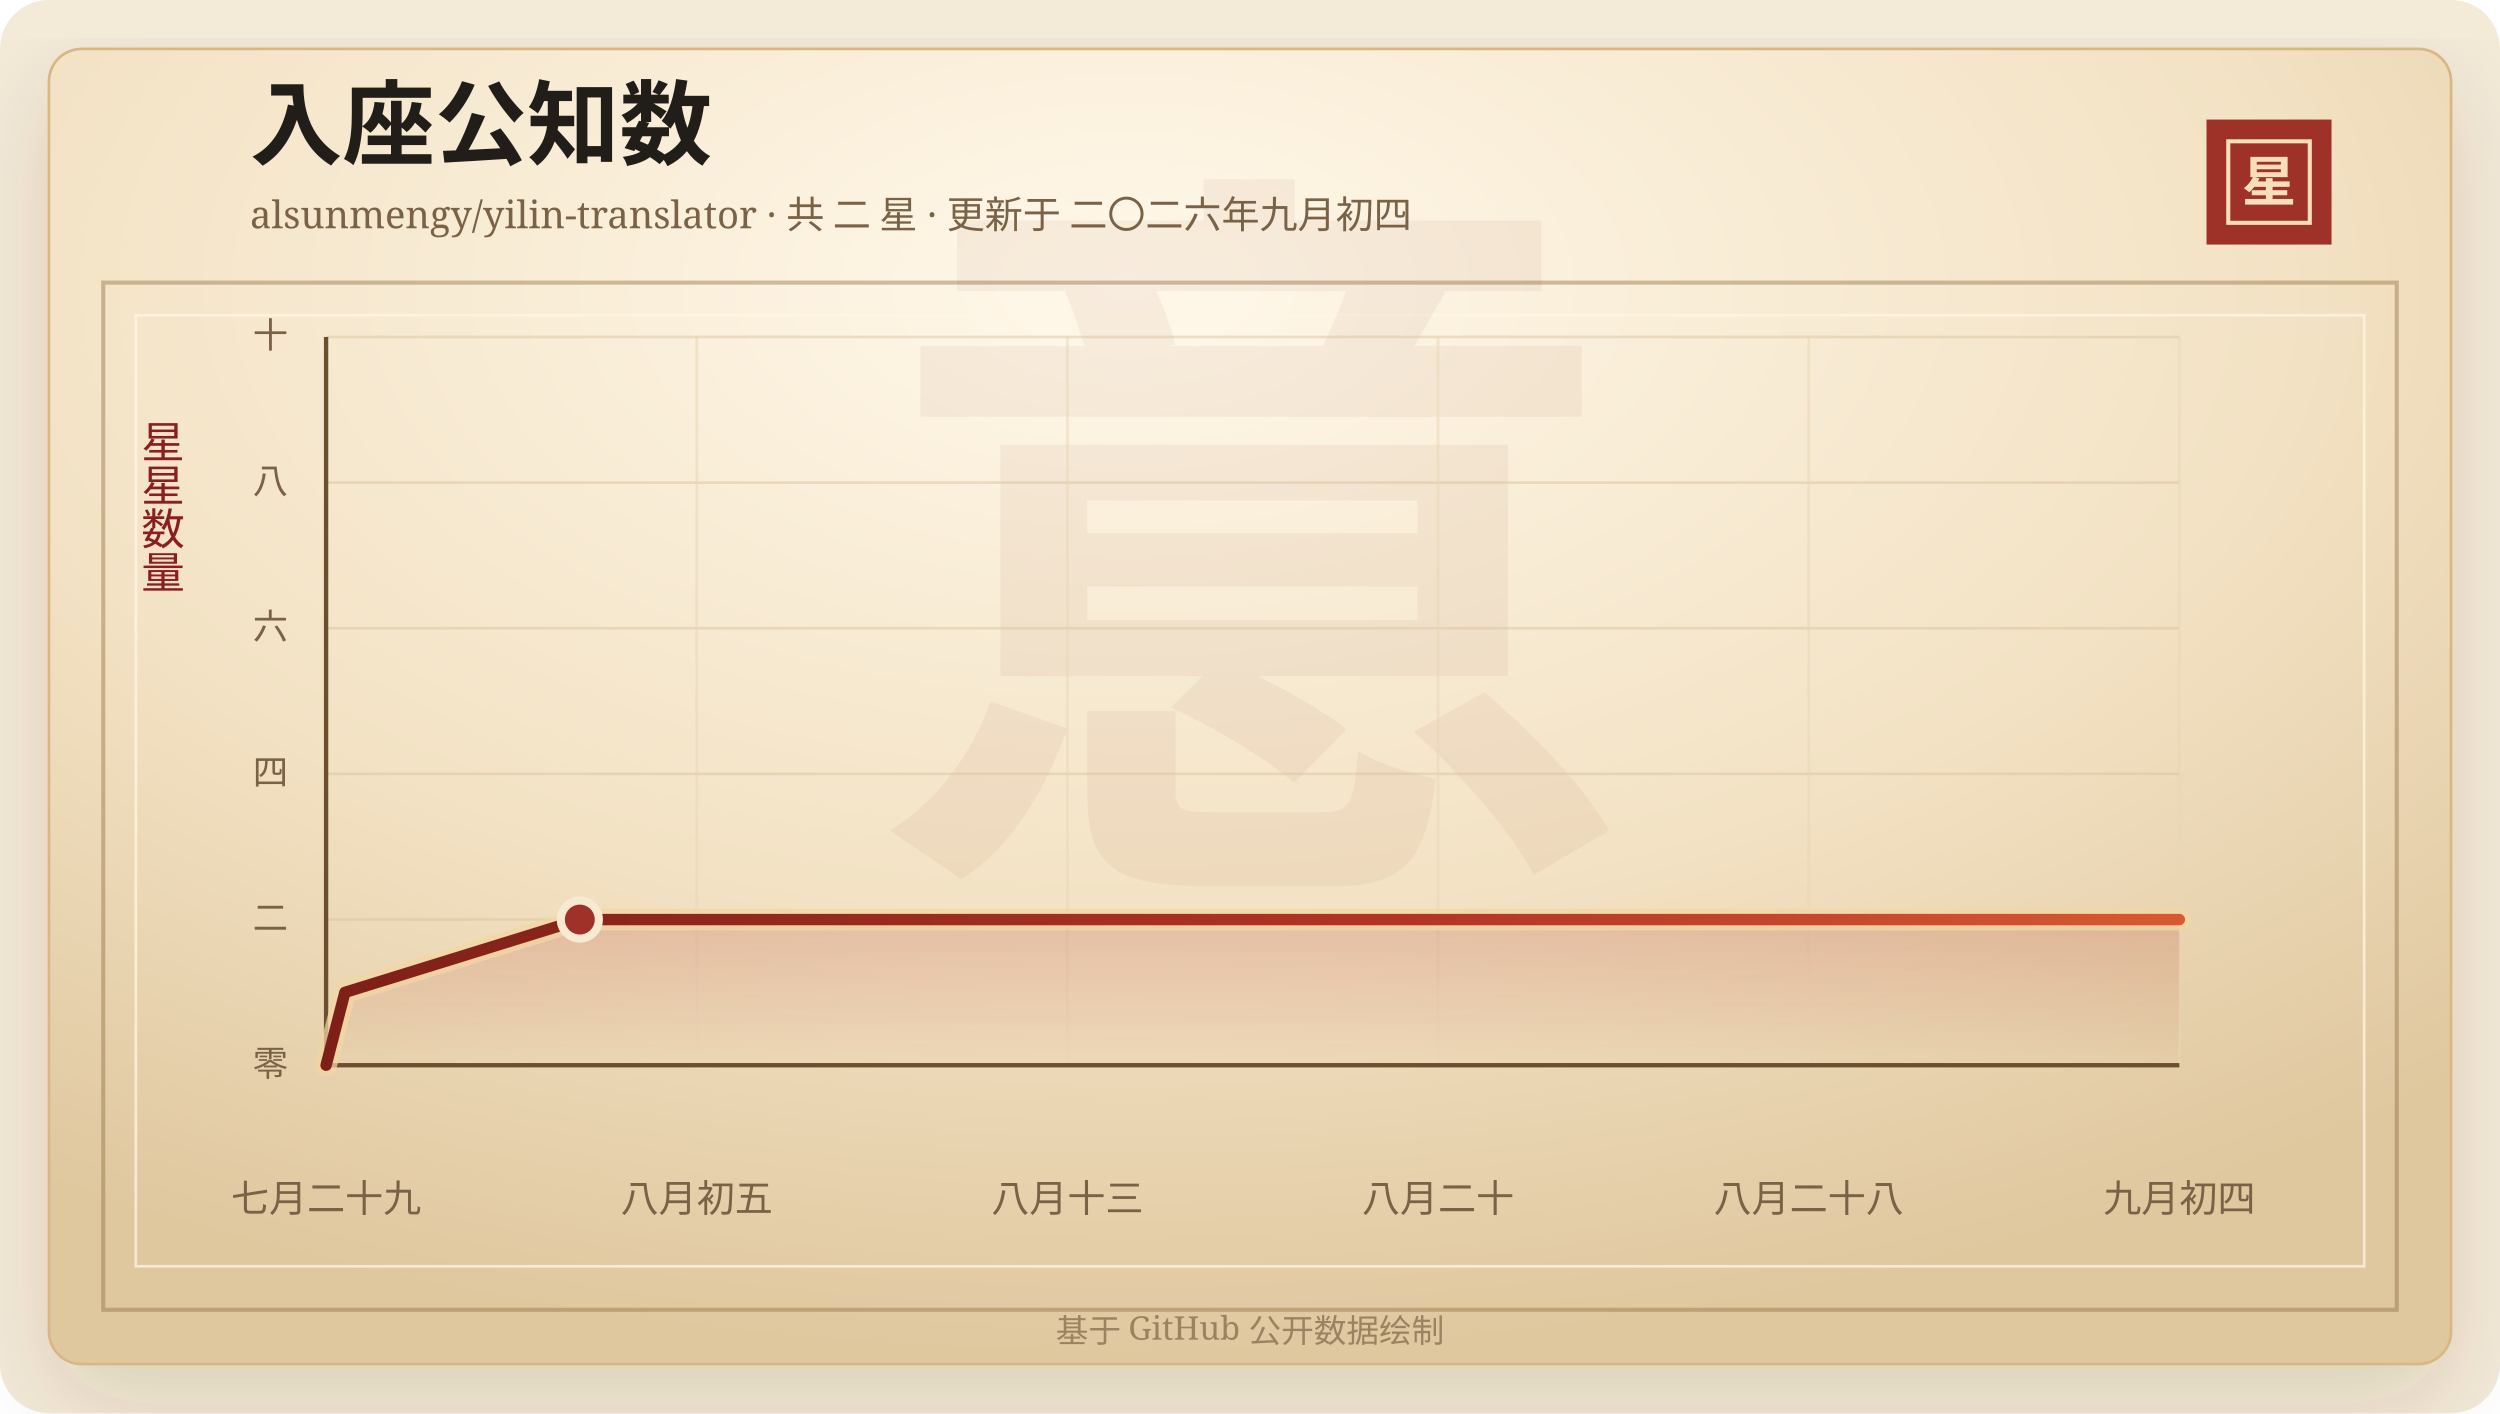
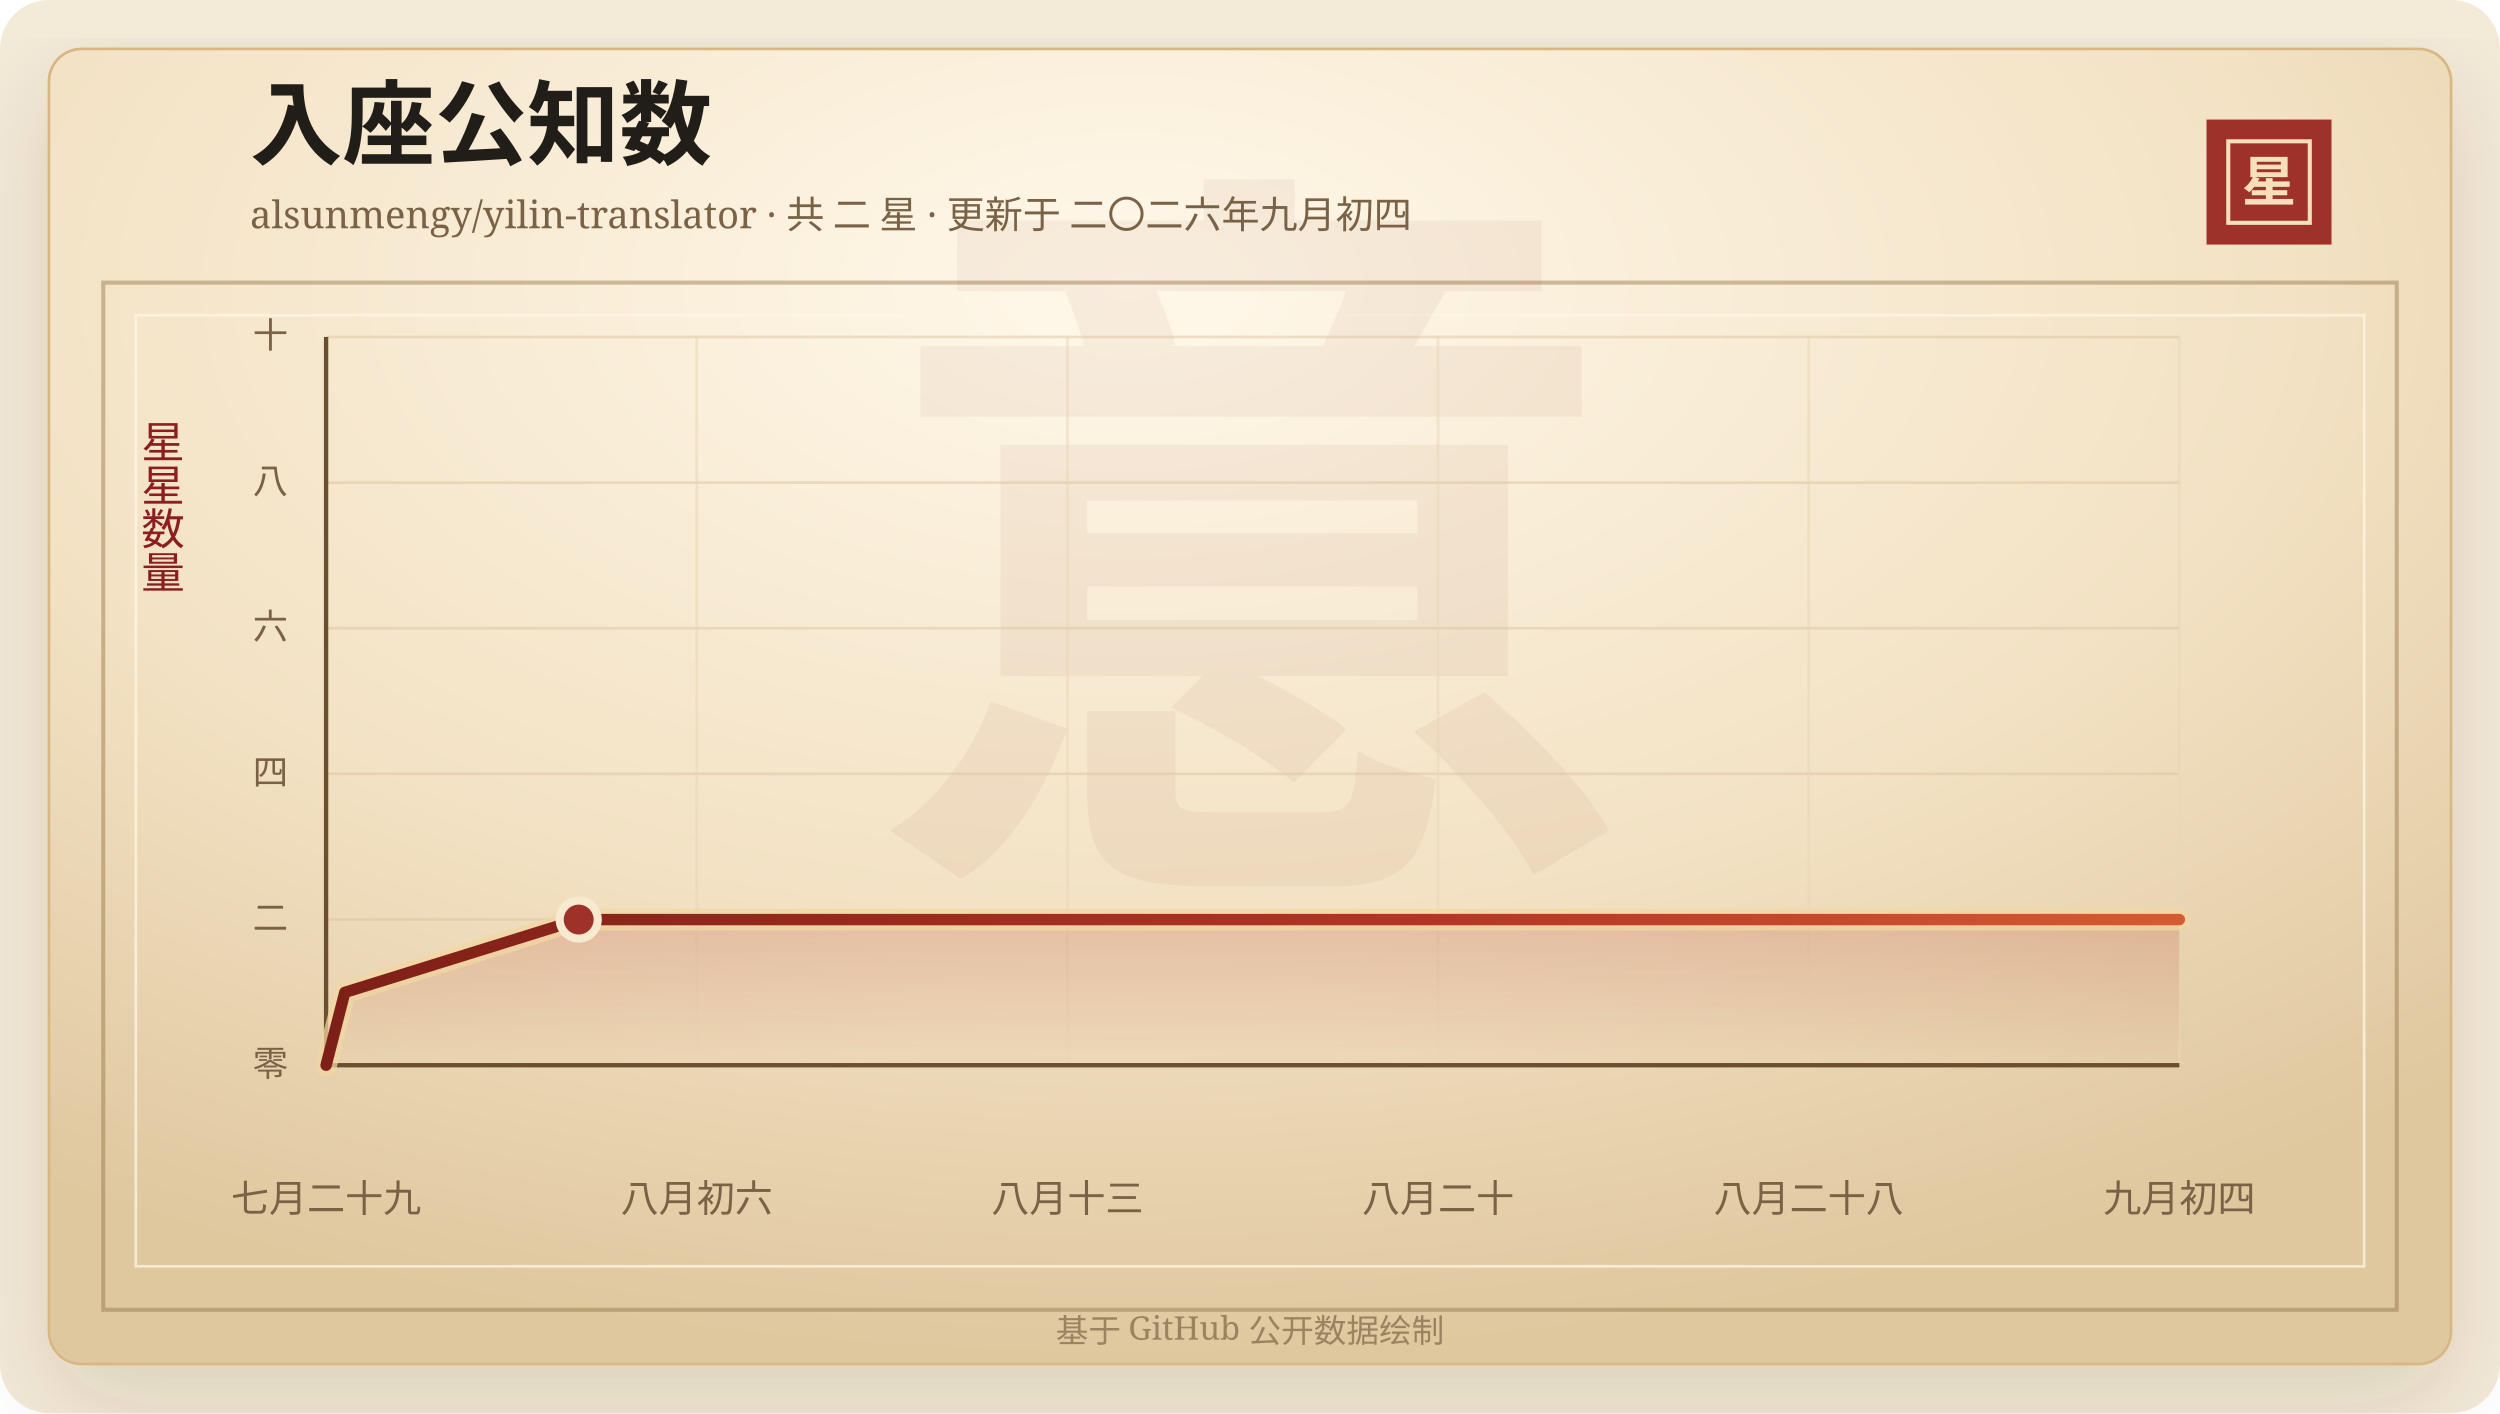
<svg xmlns="http://www.w3.org/2000/svg" width="920" height="520" viewBox="0 0 920 520" role="img" aria-labelledby="title desc">
  <defs>
    <linearGradient id="line" x1="0" x2="1" y1="0" y2="0">
      <stop offset="0%" stop-color="#7d2017" />
      <stop offset="58%" stop-color="#b33426" />
      <stop offset="100%" stop-color="#d65a32" />
    </linearGradient>
    <linearGradient id="area" x1="0" x2="0" y1="0" y2="1">
      <stop offset="0%" stop-color="#b33426" stop-opacity="0.2" />
      <stop offset="100%" stop-color="#b33426" stop-opacity="0" />
    </linearGradient>
    <radialGradient id="paper" cx="45%" cy="18%" r="82%">
      <stop offset="0%" stop-color="#fff8ea" />
      <stop offset="58%" stop-color="#f3e2c4" />
      <stop offset="100%" stop-color="#dfc79e" />
    </radialGradient>
    <filter id="shadow" x="-20%" y="-20%" width="140%" height="140%">
      <feDropShadow dx="0" dy="14" stdDeviation="18" flood-color="#3b2a20" flood-opacity="0.14" />
    </filter>
  </defs>
  <rect width="920" height="520" rx="18" fill="#f4ead8" />
  <rect x="18" y="18" width="884" height="484" rx="12" fill="url(#paper)" stroke="#d8b783" filter="url(#shadow)" />
  <rect x="38" y="104" width="844" height="378" fill="none" stroke="#8c6b3f" stroke-opacity="0.42" stroke-width="1.5" />
  <rect x="50" y="116" width="820" height="350" fill="none" stroke="#fff7e5" stroke-opacity="0.72" />
  <text x="460" y="304" text-anchor="middle" fill="#8c342a" fill-opacity="0.06" font-family="Songti SC, STSong, SimSun, serif" font-size="280" font-weight="700">意</text>
  <text x="92" y="58" fill="#211d18" font-family="Songti SC, STSong, SimSun, serif" font-size="34" font-weight="700">入座公知数</text>
  <text x="92" y="84" fill="#7a6247" font-family="Songti SC, STSong, SimSun, serif" font-size="14.0">alsunmengy/yilin-translator · 共 二 星 · 更新于 二〇二六年九月初四</text>
  <rect x="812" y="44" width="46" height="46" fill="#9e3228" />
  <rect x="820" y="52" width="30" height="30" fill="none" stroke="#f6dfba" stroke-width="1.5" />
  <text x="835" y="74" text-anchor="middle" fill="#f6dfba" font-family="Songti SC, STSong, SimSun, serif" font-size="20" font-weight="700">星</text>
  <text x="60" y="166" text-anchor="middle" fill="#8b1e1e" font-family="Songti SC, STSong, SimSun, serif" font-size="16" writing-mode="vertical-rl">星星数量</text>
  <line x1="120" y1="392.00" x2="802" y2="392.00" stroke="#d9c29e" stroke-opacity="0.48" />
  <text x="106" y="396.00" text-anchor="end" fill="#7a6247" font-family="Songti SC, STSong, SimSun, serif" font-size="13">零</text>
  <line x1="120" y1="338.40" x2="802" y2="338.40" stroke="#d9c29e" stroke-opacity="0.48" />
  <text x="106" y="342.40" text-anchor="end" fill="#7a6247" font-family="Songti SC, STSong, SimSun, serif" font-size="13">二</text>
  <line x1="120" y1="284.80" x2="802" y2="284.80" stroke="#d9c29e" stroke-opacity="0.48" />
  <text x="106" y="288.80" text-anchor="end" fill="#7a6247" font-family="Songti SC, STSong, SimSun, serif" font-size="13">四</text>
  <line x1="120" y1="231.20" x2="802" y2="231.20" stroke="#d9c29e" stroke-opacity="0.48" />
  <text x="106" y="235.20" text-anchor="end" fill="#7a6247" font-family="Songti SC, STSong, SimSun, serif" font-size="13">六</text>
  <line x1="120" y1="177.60" x2="802" y2="177.60" stroke="#d9c29e" stroke-opacity="0.48" />
  <text x="106" y="181.60" text-anchor="end" fill="#7a6247" font-family="Songti SC, STSong, SimSun, serif" font-size="13">八</text>
  <line x1="120" y1="124.00" x2="802" y2="124.00" stroke="#d9c29e" stroke-opacity="0.48" />
  <text x="106" y="128.00" text-anchor="end" fill="#7a6247" font-family="Songti SC, STSong, SimSun, serif" font-size="13">十</text>
  <line x1="120.00" y1="124" x2="120.00" y2="392" stroke="#ead6b7" stroke-opacity="0.54" />
  <text x="120.00" y="446" text-anchor="middle" fill="#7a6247" font-family="Songti SC, STSong, SimSun, serif" font-size="14">七月二十九</text>
  <line x1="256.40" y1="124" x2="256.40" y2="392" stroke="#ead6b7" stroke-opacity="0.54" />
-   <text x="256.40" y="446" text-anchor="middle" fill="#7a6247" font-family="Songti SC, STSong, SimSun, serif" font-size="14">八月初五</text>
+   <text x="256.40" y="446" text-anchor="middle" fill="#7a6247" font-family="Songti SC, STSong, SimSun, serif" font-size="14">八月初六</text>
  <line x1="392.80" y1="124" x2="392.80" y2="392" stroke="#ead6b7" stroke-opacity="0.54" />
  <text x="392.80" y="446" text-anchor="middle" fill="#7a6247" font-family="Songti SC, STSong, SimSun, serif" font-size="14">八月十三</text>
  <line x1="529.20" y1="124" x2="529.20" y2="392" stroke="#ead6b7" stroke-opacity="0.54" />
  <text x="529.20" y="446" text-anchor="middle" fill="#7a6247" font-family="Songti SC, STSong, SimSun, serif" font-size="14">八月二十</text>
  <line x1="665.60" y1="124" x2="665.60" y2="392" stroke="#ead6b7" stroke-opacity="0.54" />
  <text x="665.60" y="446" text-anchor="middle" fill="#7a6247" font-family="Songti SC, STSong, SimSun, serif" font-size="14">八月二十八</text>
  <line x1="802.00" y1="124" x2="802.00" y2="392" stroke="#ead6b7" stroke-opacity="0.54" />
  <text x="802.00" y="446" text-anchor="middle" fill="#7a6247" font-family="Songti SC, STSong, SimSun, serif" font-size="14">九月初四</text>
  <line x1="120" y1="392" x2="802" y2="392" stroke="#6c4f2e" stroke-width="1.6" />
  <line x1="120" y1="124" x2="120" y2="392" stroke="#6c4f2e" stroke-width="1.6" />
-   <polygon points="120.00,392.00 120.00,392.00 126.92,365.20 213.38,338.40 802.00,338.40 802.00,392.00" fill="url(#area)" />
-   <polyline points="120.00,392.00 126.92,365.20 213.38,338.40 802.00,338.40" fill="none" stroke="#f3d7a2" stroke-width="8" stroke-linecap="round" stroke-linejoin="round" opacity="0.72" />
-   <polyline points="120.00,392.00 126.92,365.20 213.38,338.40 802.00,338.40" fill="none" stroke="url(#line)" stroke-width="4.2" stroke-linecap="round" stroke-linejoin="round" />
-   <circle cx="213.38" cy="338.40" r="7" fill="#9e3228" stroke="#f7ead1" stroke-width="3" />
+   <polygon points="120.00,392.00 120.00,392.00 126.89,365.20 212.96,338.40 802.00,338.40 802.00,392.00" fill="url(#area)" />
+   <polyline points="120.00,392.00 126.89,365.20 212.96,338.40 802.00,338.40" fill="none" stroke="#f3d7a2" stroke-width="8" stroke-linecap="round" stroke-linejoin="round" opacity="0.72" />
+   <polyline points="120.00,392.00 126.89,365.20 212.96,338.40 802.00,338.40" fill="none" stroke="url(#line)" stroke-width="4.2" stroke-linecap="round" stroke-linejoin="round" />
+   <circle cx="212.96" cy="338.40" r="7" fill="#9e3228" stroke="#f7ead1" stroke-width="3" />
  <text x="460" y="494" text-anchor="middle" fill="#9b8361" font-family="Songti SC, STSong, SimSun, serif" font-size="12">基于 GitHub 公开数据绘制</text>
</svg>
